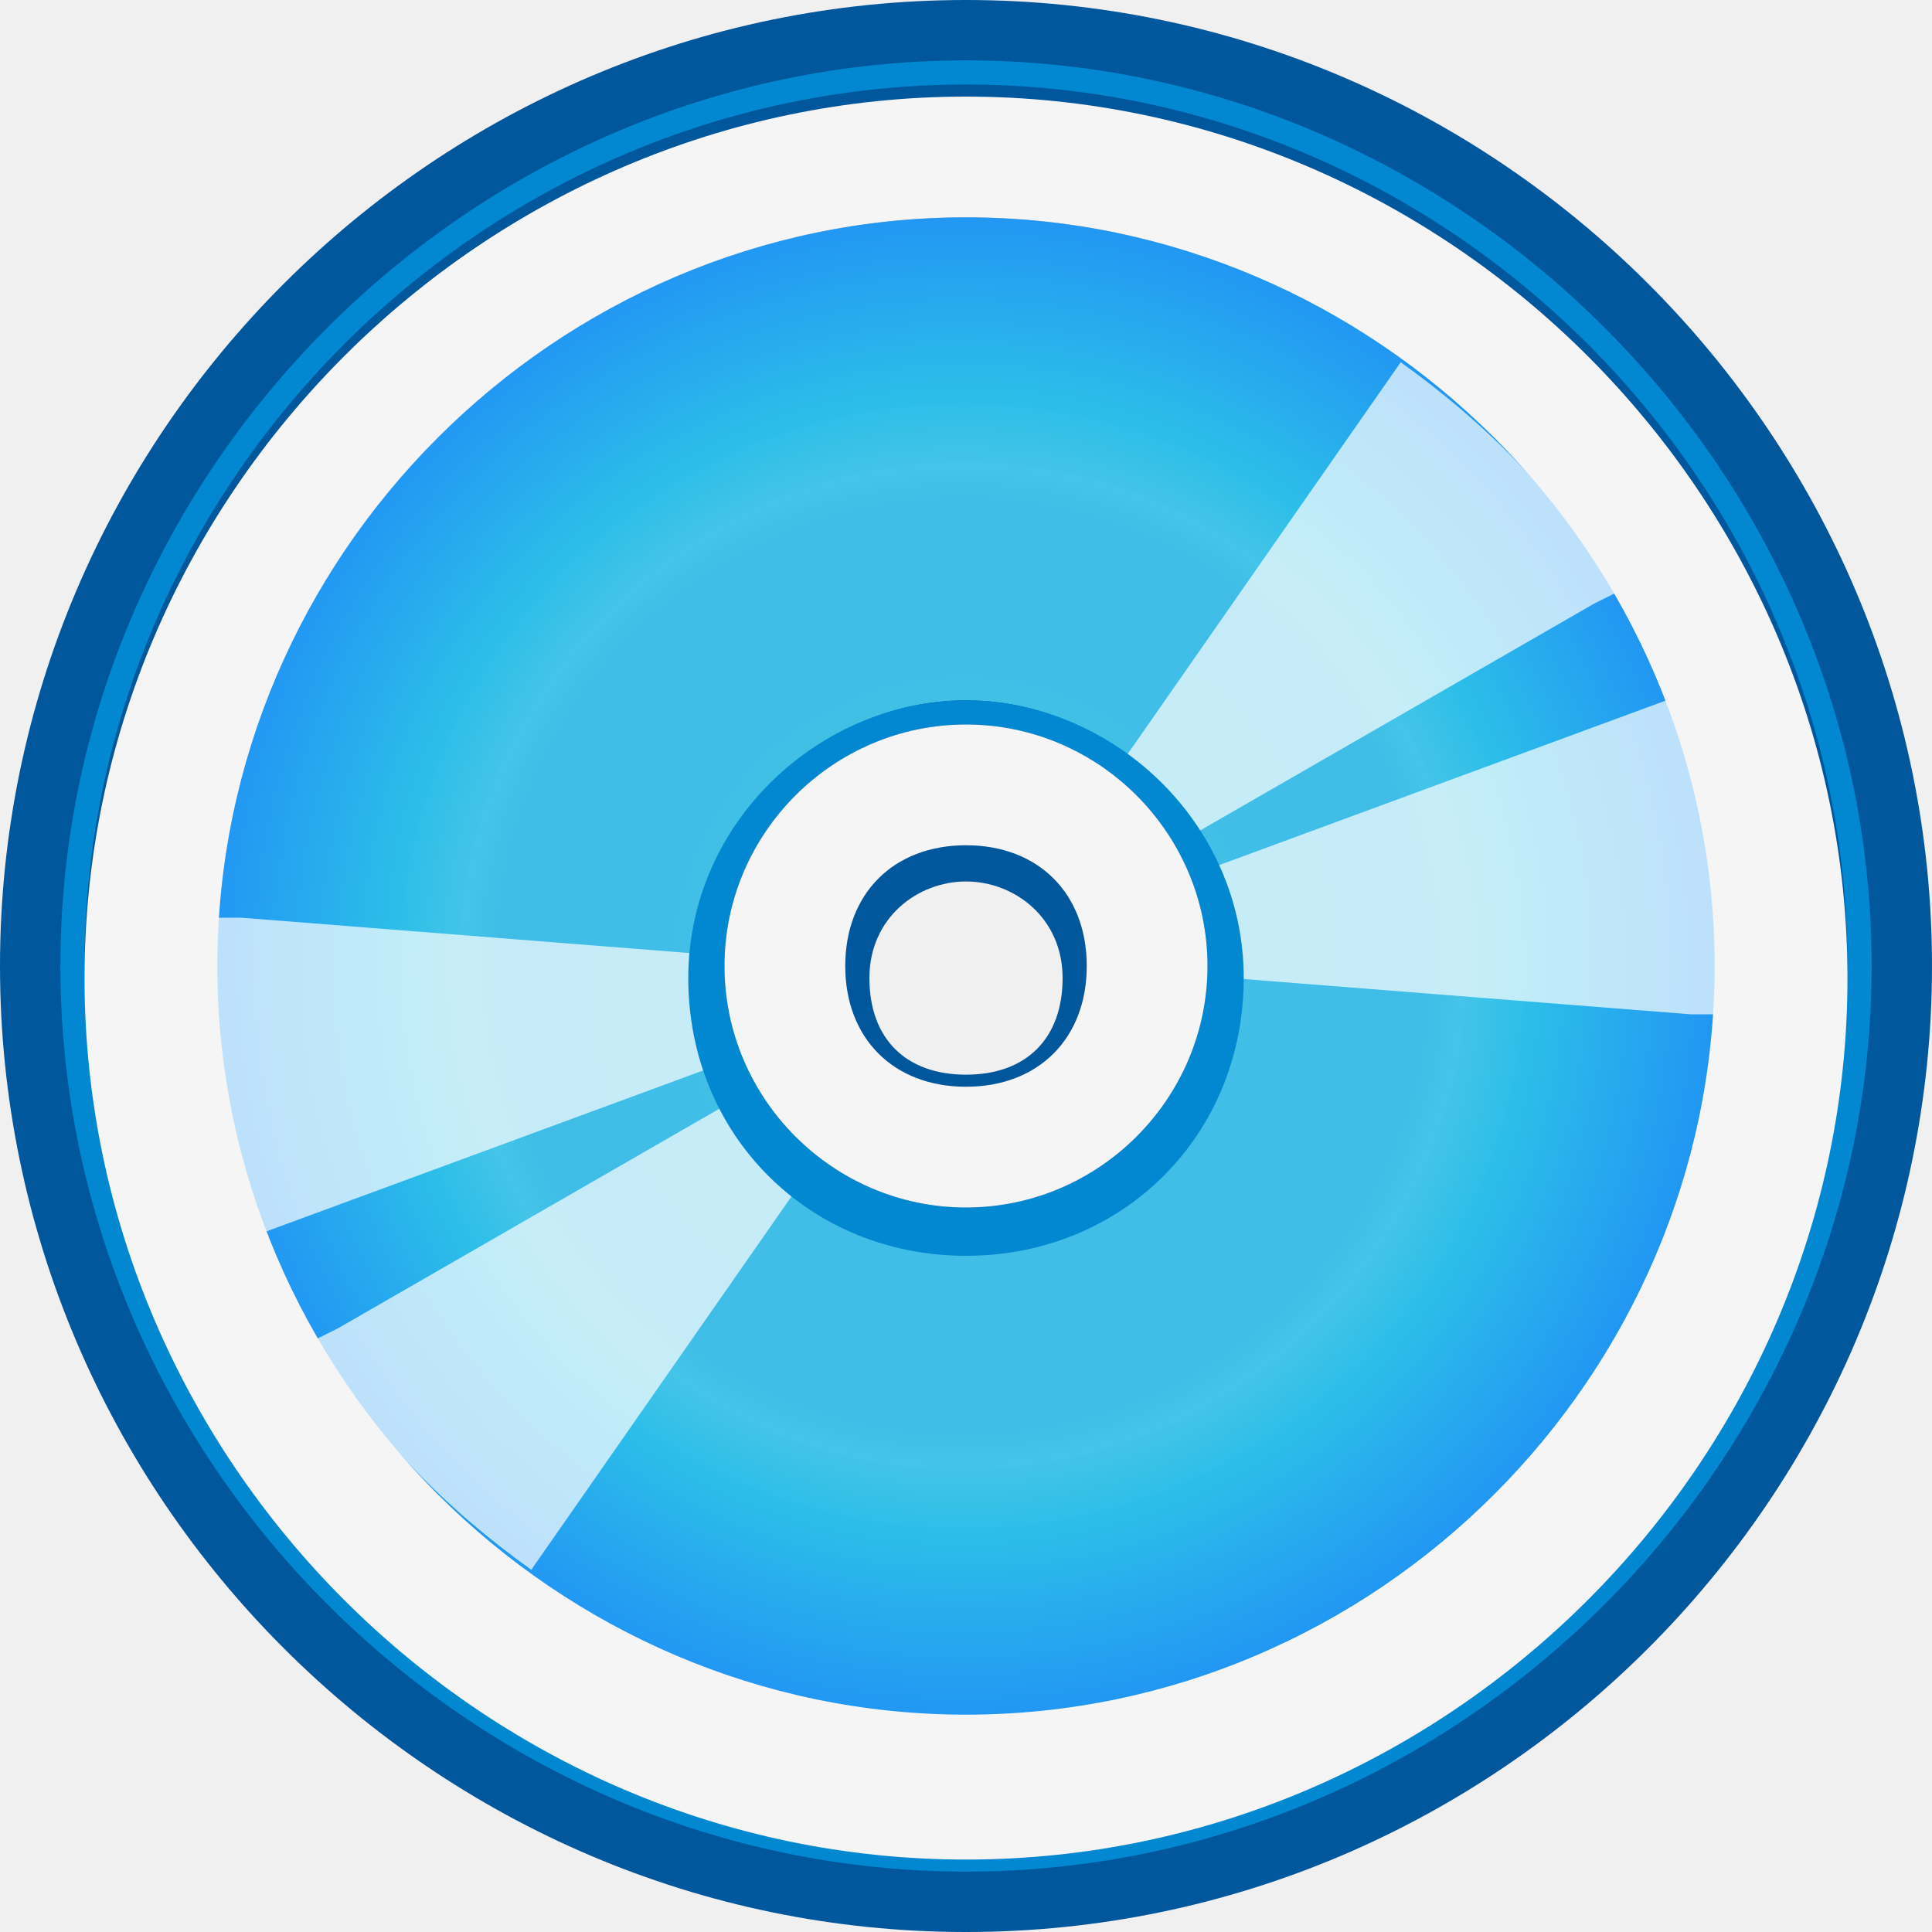
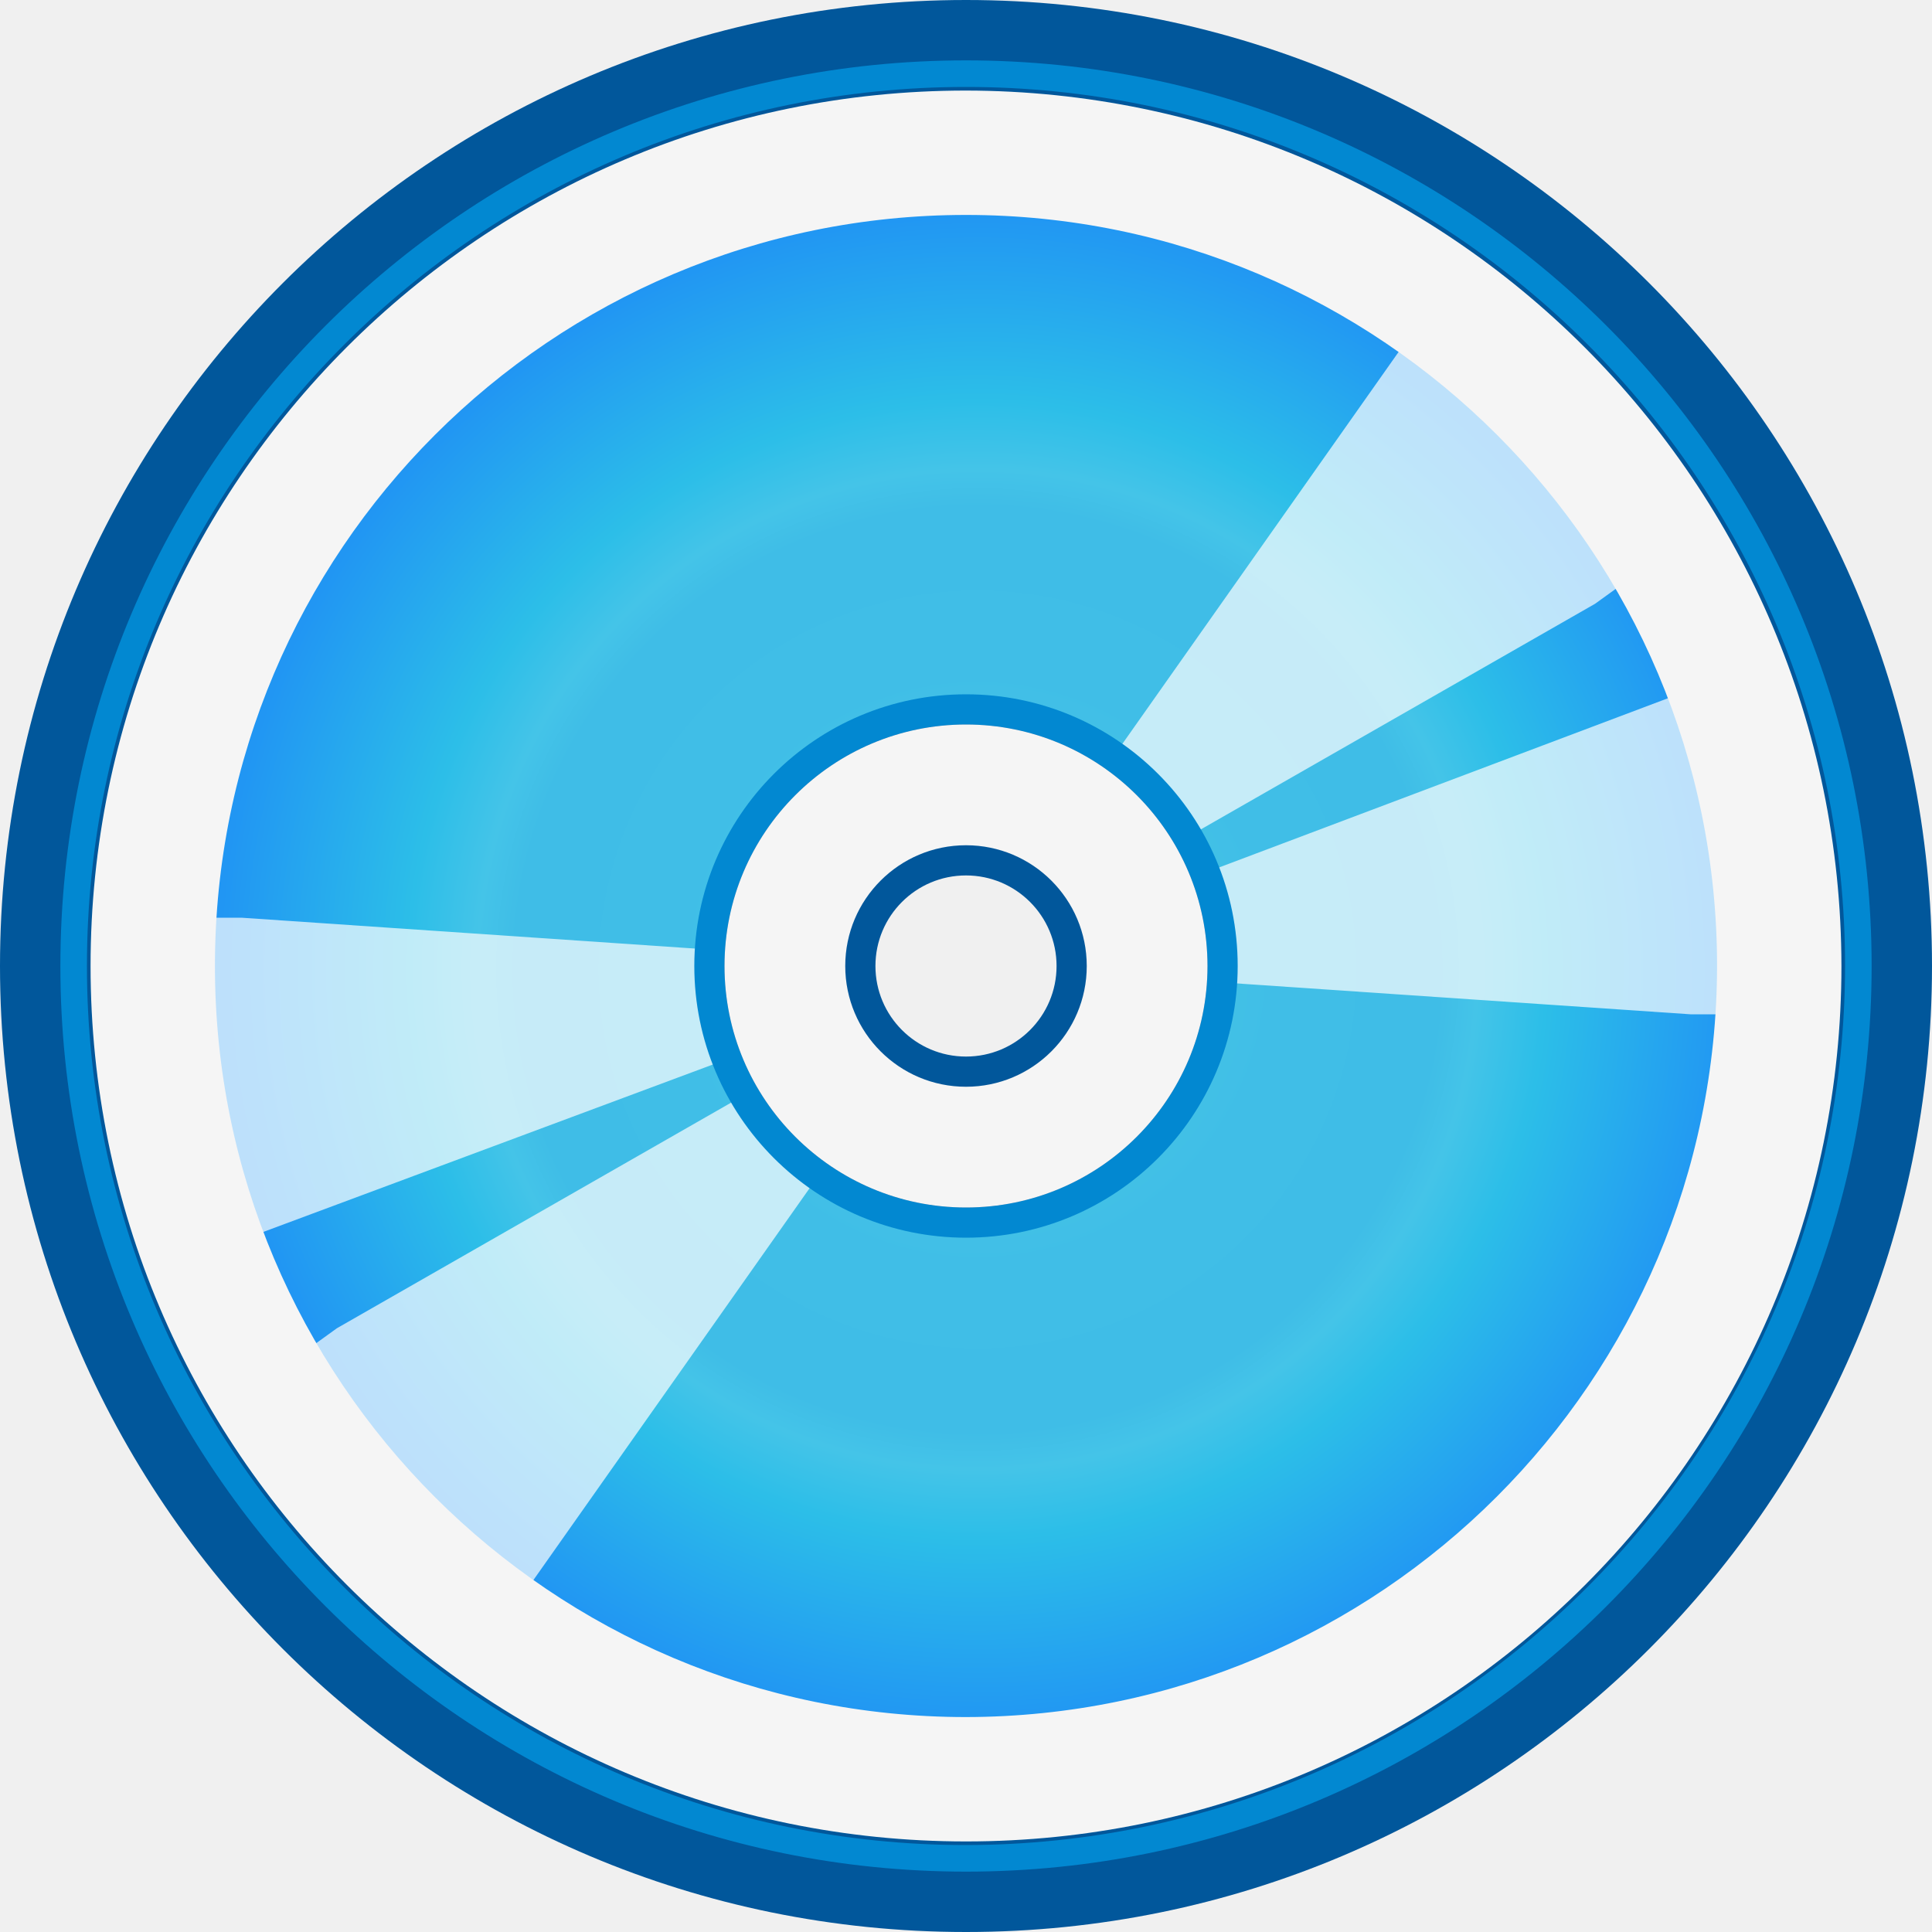
- <svg xmlns="http://www.w3.org/2000/svg" version="1.1" id="svg2" x="0px" y="0px" width="16px" height="16px" viewBox="1173 0 16 16" enable-background="new 1173 0 16 16" xml:space="preserve">
-   <g>
-     <path fill="#01579B" d="M1181,16c-4.4,0-8-3.6-8-8s3.6-8,8-8s8,3.6,8,8S1185.4,16,1181,16z M1181,7.3c-0.4,0-0.8,0.3-0.8,0.8   s0.3,0.8,0.8,0.8s0.8-0.3,0.8-0.8S1181.4,7.3,1181,7.3z" />
-     <path fill="#0288D1" d="M1181,0.5c-4.1,0-7.5,3.4-7.5,7.5s3.4,7.5,7.5,7.5s7.5-3.4,7.5-7.5S1185.1,0.5,1181,0.5z M1181,15.3   c-4,0-7.3-3.3-7.3-7.3s3.3-7.3,7.3-7.3s7.3,3.3,7.3,7.3S1185,15.3,1181,15.3z" />
-     <radialGradient id="SVGID_1_" cx="1190.733" cy="6.55" r="6.54" gradientTransform="matrix(0.9556 0 0 0.9556 43.1093 1.741)" gradientUnits="userSpaceOnUse">
-       <stop offset="0" style="stop-color:#4DD0E1" />
-       <stop offset="0.393" style="stop-color:#40BEE7" />
-       <stop offset="0.613" style="stop-color:#3FBDE7" />
-       <stop offset="0.661" style="stop-color:#44C4E8" />
-       <stop offset="0.753" style="stop-color:#2CBEE8" />
-       <stop offset="1" style="stop-color:#2196F3" />
+ <svg xmlns="http://www.w3.org/2000/svg" id="其他" viewBox="0 0 16 16">
+   <defs>
+     <style>.cls-1{fill:#01579b;}.cls-2{fill:#0288d1;}.cls-3{fill:url(#radial-gradient);}.cls-4{opacity:0.7;}.cls-4,.cls-6{isolation:isolate;}.cls-5{fill:#fff;}.cls-6{fill:#f5f5f5;}</style>
+     <radialGradient id="radial-gradient" cx="21.62" cy="7.29" r="6.54" gradientTransform="translate(-12.66 1.03) scale(0.96)" gradientUnits="userSpaceOnUse">
+       <stop offset="0" stop-color="#4dd0e1" />
+       <stop offset="0.39" stop-color="#40bee7" />
+       <stop offset="0.61" stop-color="#3fbde7" />
+       <stop offset="0.66" stop-color="#44c4e8" />
+       <stop offset="0.75" stop-color="#2cbee8" />
+       <stop offset="1" stop-color="#2196f3" />
    </radialGradient>
-     <path fill="url(#SVGID_1_)" d="M1181,1.8c-3.4,0-6.3,2.8-6.3,6.3s2.8,6.3,6.3,6.3s6.3-2.8,6.3-6.3S1184.4,1.8,1181,1.8z M1181,10.2   c-1.2,0-2.2-1-2.2-2.2s1-2.2,2.2-2.2s2.2,1,2.2,2.2S1182.2,10.2,1181,10.2z" />
-     <g opacity="0.7" enable-background="new    ">
-       <path fill="#FFFFFF" d="M1183.2,8.1l3.8,0.3l0.2,0c0.1-0.9-0.1-1.8-0.4-2.6l-3.8,1.4C1183.2,7.5,1183.2,7.8,1183.2,8.1z" />
-       <path fill="#FFFFFF" d="M1178.8,7.9l-3.8-0.3l-0.2,0c-0.1,0.9,0.1,1.8,0.4,2.6l3.8-1.4C1178.8,8.5,1178.8,8.2,1178.8,7.9z" />
+   </defs>
+   <g id="光盘">
+     <path class="cls-1" d="M8,16a8,8,0,1,1,8-8A8,8,0,0,1,8,16ZM8,7.25A.75.75,0,1,0,8.75,8,.75.75,0,0,0,8,7.25Z" />
+     <path class="cls-2" d="M8,.5A7.5,7.5,0,1,0,15.5,8,7.5,7.5,0,0,0,8,.5ZM8,15.28A7.28,7.28,0,1,1,15.28,8,7.29,7.29,0,0,1,8,15.28Z" />
+     <path class="cls-3" d="M8,1.75A6.25,6.25,0,1,0,14.25,8,6.26,6.26,0,0,0,8,1.75Zm0,8.44A2.19,2.19,0,1,1,10.19,8,2.19,2.19,0,0,1,8,10.19Z" />
+     <g class="cls-4">
+       <path class="cls-5" d="M10.18,8.14,14,8.4h.22a6.28,6.28,0,0,0-.4-2.62L10,7.22A2.21,2.21,0,0,1,10.18,8.14Z" />
+       <path class="cls-5" d="M5.82,7.86,2,7.6H1.76a6.28,6.28,0,0,0,.4,2.61L6,8.78A2.21,2.21,0,0,1,5.82,7.86Z" />
    </g>
-     <g opacity="0.7" enable-background="new    ">
-       <path fill="#FFFFFF" d="M1182.9,6.9l3.3-1.9l0.2-0.1c-0.5-0.8-1.1-1.4-1.8-1.9l-2.3,3.3C1182.5,6.4,1182.7,6.6,1182.9,6.9z" />
-       <path fill="#FFFFFF" d="M1179.1,9.1l-3.3,1.9l-0.2,0.1c0.5,0.8,1.1,1.4,1.8,1.9l2.3-3.3C1179.5,9.6,1179.3,9.4,1179.1,9.1z" />
+     <g class="cls-4">
+       <path class="cls-5" d="M9.89,6.9,13.21,5l.18-.13A6.29,6.29,0,0,0,11.6,2.89L9.26,6.21A2.19,2.19,0,0,1,9.89,6.9Z" />
+       <path class="cls-5" d="M6.11,9.1,2.79,11l-.18.13A6.29,6.29,0,0,0,4.4,13.11L6.74,9.79A2.19,2.19,0,0,1,6.11,9.1Z" />
    </g>
-     <path fill="#F5F5F5" enable-background="new    " d="M1181,0.8c-4,0-7.3,3.3-7.3,7.3s3.3,7.3,7.3,7.3s7.3-3.3,7.3-7.3   S1185,0.8,1181,0.8z M1181,14.2c-3.4,0-6.2-2.8-6.2-6.2s2.8-6.2,6.2-6.2s6.2,2.8,6.2,6.2S1184.4,14.2,1181,14.2z" />
-     <path fill="#0288D1" d="M1181,5.8c-1.2,0-2.3,1-2.3,2.3s1,2.3,2.3,2.3s2.3-1,2.3-2.3S1182.2,5.8,1181,5.8z M1181,10   c-1.1,0-2-0.9-2-2s0.9-2,2-2s2,0.9,2,2S1182.1,10,1181,10z" />
-     <path fill="#F5F5F5" enable-background="new    " d="M1181,6c-1.1,0-2,0.9-2,2s0.9,2,2,2s2-0.9,2-2S1182.1,6,1181,6z M1181,9   c-0.6,0-1-0.4-1-1s0.4-1,1-1s1,0.4,1,1S1181.6,9,1181,9z" />
+     <path class="cls-6" d="M8,.75A7.25,7.25,0,1,0,15.25,8,7.26,7.26,0,0,0,8,.75ZM8,14.22A6.22,6.22,0,1,1,14.22,8,6.23,6.23,0,0,1,8,14.22Z" />
+     <path class="cls-2" d="M8,5.75A2.25,2.25,0,1,0,10.25,8,2.25,2.25,0,0,0,8,5.75ZM8,10a2,2,0,1,1,2-2A2,2,0,0,1,8,10Z" />
+     <path class="cls-6" d="M8,6a2,2,0,1,0,2,2A2,2,0,0,0,8,6ZM8,9A1,1,0,1,1,9,8,1,1,0,0,1,8,9Z" />
  </g>
</svg>
